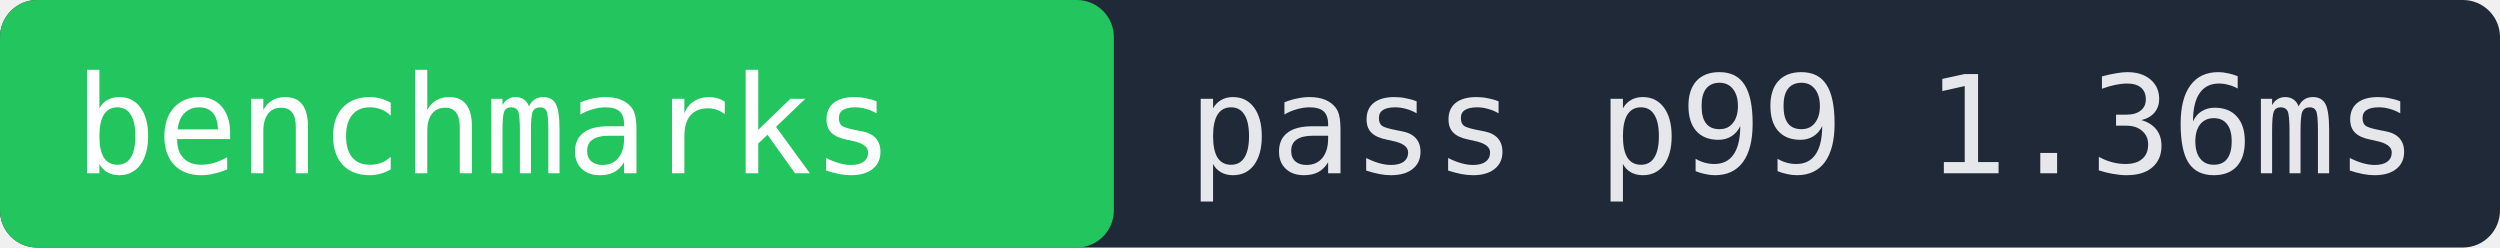
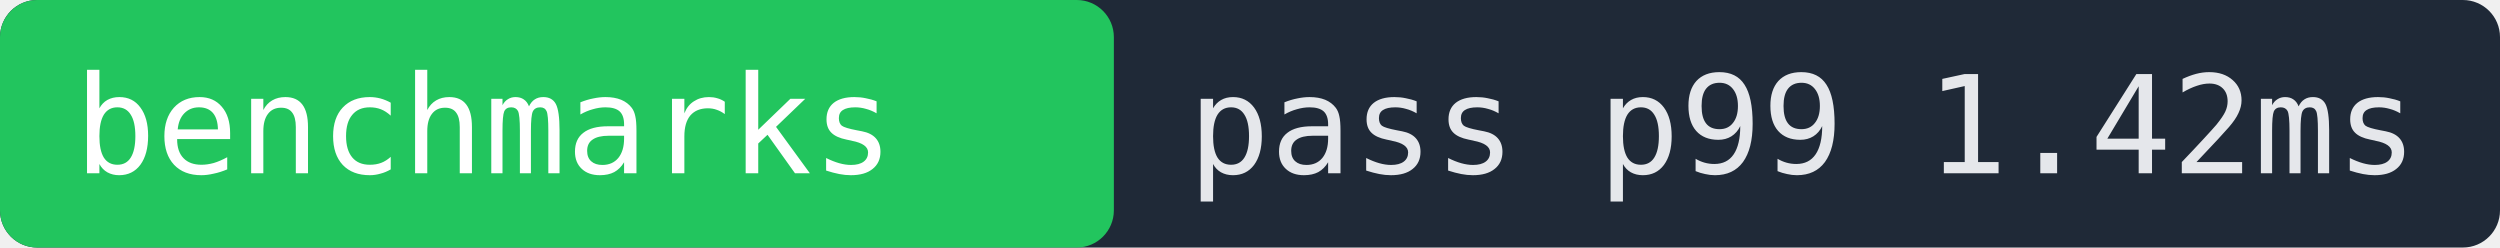
- <svg xmlns="http://www.w3.org/2000/svg" width="202" height="20" role="img" aria-label="benchmarks pass p99 1.36ms">
+ <svg xmlns="http://www.w3.org/2000/svg" width="202" height="20" role="img" aria-label="benchmarks pass p99 1.42ms">
  <rect width="202" height="20" fill="#1f2937" rx="3" />
  <rect x="0" width="90" height="20" fill="#22c55e" rx="3" />
  <text x="6" y="14" fill="#ffffff" font-family="monospace" font-size="11">benchmarks</text>
-   <text x="96" y="14" fill="#e5e7eb" font-family="monospace" font-size="11">pass p99 1.36ms</text>
+   <text x="96" y="14" fill="#e5e7eb" font-family="monospace" font-size="11">pass p99 1.42ms</text>
</svg>
